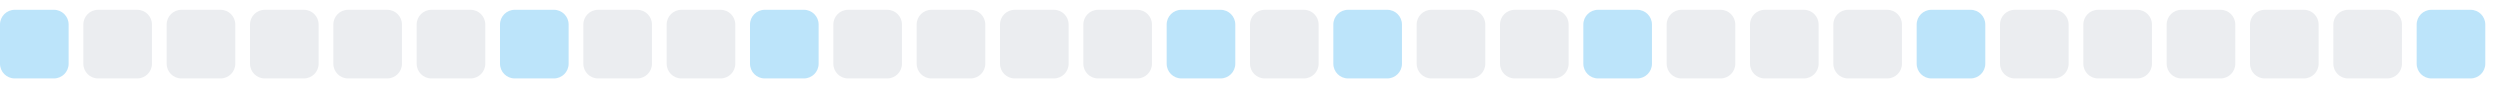
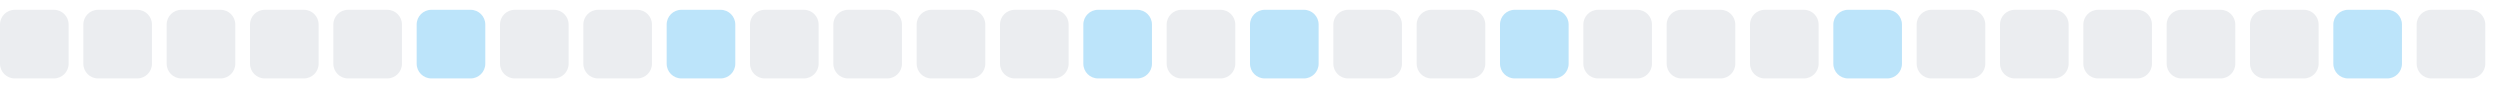
<svg xmlns="http://www.w3.org/2000/svg" width="255" height="9">
  <style>
        .level0 { fill: #ebedf0; }
        .level1 { fill: #bce4fa; }
        .level2 { fill: #75c7f7; }
        .level3 { fill: #30a9f2; }
        .level4 { fill: #008ee6; }
        @media (prefers-color-scheme: dark) {
          .level0 { fill: #161b22; }
          .level1 { fill: #0b3b5c; }
          .level2 { fill: #0a6299; }
          .level3 { fill: #008ee6; }
          .level4 { fill: #5bc4ff; }
        }
      </style>
-   <rect x="0.0" y="1" width="7" height="7" rx="1.5" ry="1.5" class="level1" />
+   <rect x="0.0" y="1" width="7" height="7" rx="1.5" ry="1.5" class="level0" />
  <rect x="8.5" y="1" width="7" height="7" rx="1.5" ry="1.5" class="level0" />
  <rect x="17.0" y="1" width="7" height="7" rx="1.5" ry="1.5" class="level0" />
  <rect x="25.5" y="1" width="7" height="7" rx="1.5" ry="1.5" class="level0" />
  <rect x="34.0" y="1" width="7" height="7" rx="1.5" ry="1.5" class="level0" />
-   <rect x="42.5" y="1" width="7" height="7" rx="1.5" ry="1.5" class="level0" />
-   <rect x="51.0" y="1" width="7" height="7" rx="1.5" ry="1.5" class="level1" />
+   <rect x="42.5" y="1" width="7" height="7" rx="1.5" ry="1.5" class="level1" />
+   <rect x="51.0" y="1" width="7" height="7" rx="1.5" ry="1.5" class="level0" />
  <rect x="59.5" y="1" width="7" height="7" rx="1.5" ry="1.5" class="level0" />
-   <rect x="68.0" y="1" width="7" height="7" rx="1.5" ry="1.5" class="level0" />
-   <rect x="76.5" y="1" width="7" height="7" rx="1.5" ry="1.5" class="level1" />
+   <rect x="68.0" y="1" width="7" height="7" rx="1.5" ry="1.5" class="level1" />
+   <rect x="76.5" y="1" width="7" height="7" rx="1.5" ry="1.5" class="level0" />
  <rect x="85.0" y="1" width="7" height="7" rx="1.5" ry="1.5" class="level0" />
  <rect x="93.5" y="1" width="7" height="7" rx="1.5" ry="1.5" class="level0" />
  <rect x="102.0" y="1" width="7" height="7" rx="1.5" ry="1.5" class="level0" />
-   <rect x="110.5" y="1" width="7" height="7" rx="1.5" ry="1.5" class="level0" />
-   <rect x="119.0" y="1" width="7" height="7" rx="1.5" ry="1.5" class="level1" />
-   <rect x="127.5" y="1" width="7" height="7" rx="1.5" ry="1.5" class="level0" />
-   <rect x="136.0" y="1" width="7" height="7" rx="1.5" ry="1.5" class="level1" />
+   <rect x="110.5" y="1" width="7" height="7" rx="1.5" ry="1.5" class="level1" />
+   <rect x="119.0" y="1" width="7" height="7" rx="1.5" ry="1.5" class="level0" />
+   <rect x="127.5" y="1" width="7" height="7" rx="1.5" ry="1.5" class="level1" />
+   <rect x="136.0" y="1" width="7" height="7" rx="1.5" ry="1.5" class="level0" />
  <rect x="144.5" y="1" width="7" height="7" rx="1.5" ry="1.5" class="level0" />
-   <rect x="153.0" y="1" width="7" height="7" rx="1.5" ry="1.5" class="level0" />
-   <rect x="161.5" y="1" width="7" height="7" rx="1.5" ry="1.5" class="level1" />
+   <rect x="153.0" y="1" width="7" height="7" rx="1.5" ry="1.5" class="level1" />
+   <rect x="161.5" y="1" width="7" height="7" rx="1.5" ry="1.5" class="level0" />
  <rect x="170.0" y="1" width="7" height="7" rx="1.5" ry="1.5" class="level0" />
  <rect x="178.5" y="1" width="7" height="7" rx="1.5" ry="1.5" class="level0" />
-   <rect x="187.0" y="1" width="7" height="7" rx="1.5" ry="1.5" class="level0" />
-   <rect x="195.5" y="1" width="7" height="7" rx="1.5" ry="1.5" class="level1" />
+   <rect x="187.0" y="1" width="7" height="7" rx="1.5" ry="1.5" class="level1" />
+   <rect x="195.5" y="1" width="7" height="7" rx="1.5" ry="1.5" class="level0" />
  <rect x="204.0" y="1" width="7" height="7" rx="1.5" ry="1.5" class="level0" />
  <rect x="212.5" y="1" width="7" height="7" rx="1.5" ry="1.5" class="level0" />
  <rect x="221.0" y="1" width="7" height="7" rx="1.5" ry="1.5" class="level0" />
  <rect x="229.5" y="1" width="7" height="7" rx="1.5" ry="1.5" class="level0" />
-   <rect x="238.0" y="1" width="7" height="7" rx="1.5" ry="1.5" class="level0" />
-   <rect x="246.5" y="1" width="7" height="7" rx="1.5" ry="1.5" class="level1" />
+   <rect x="238.0" y="1" width="7" height="7" rx="1.5" ry="1.5" class="level1" />
+   <rect x="246.5" y="1" width="7" height="7" rx="1.5" ry="1.5" class="level0" />
</svg>
